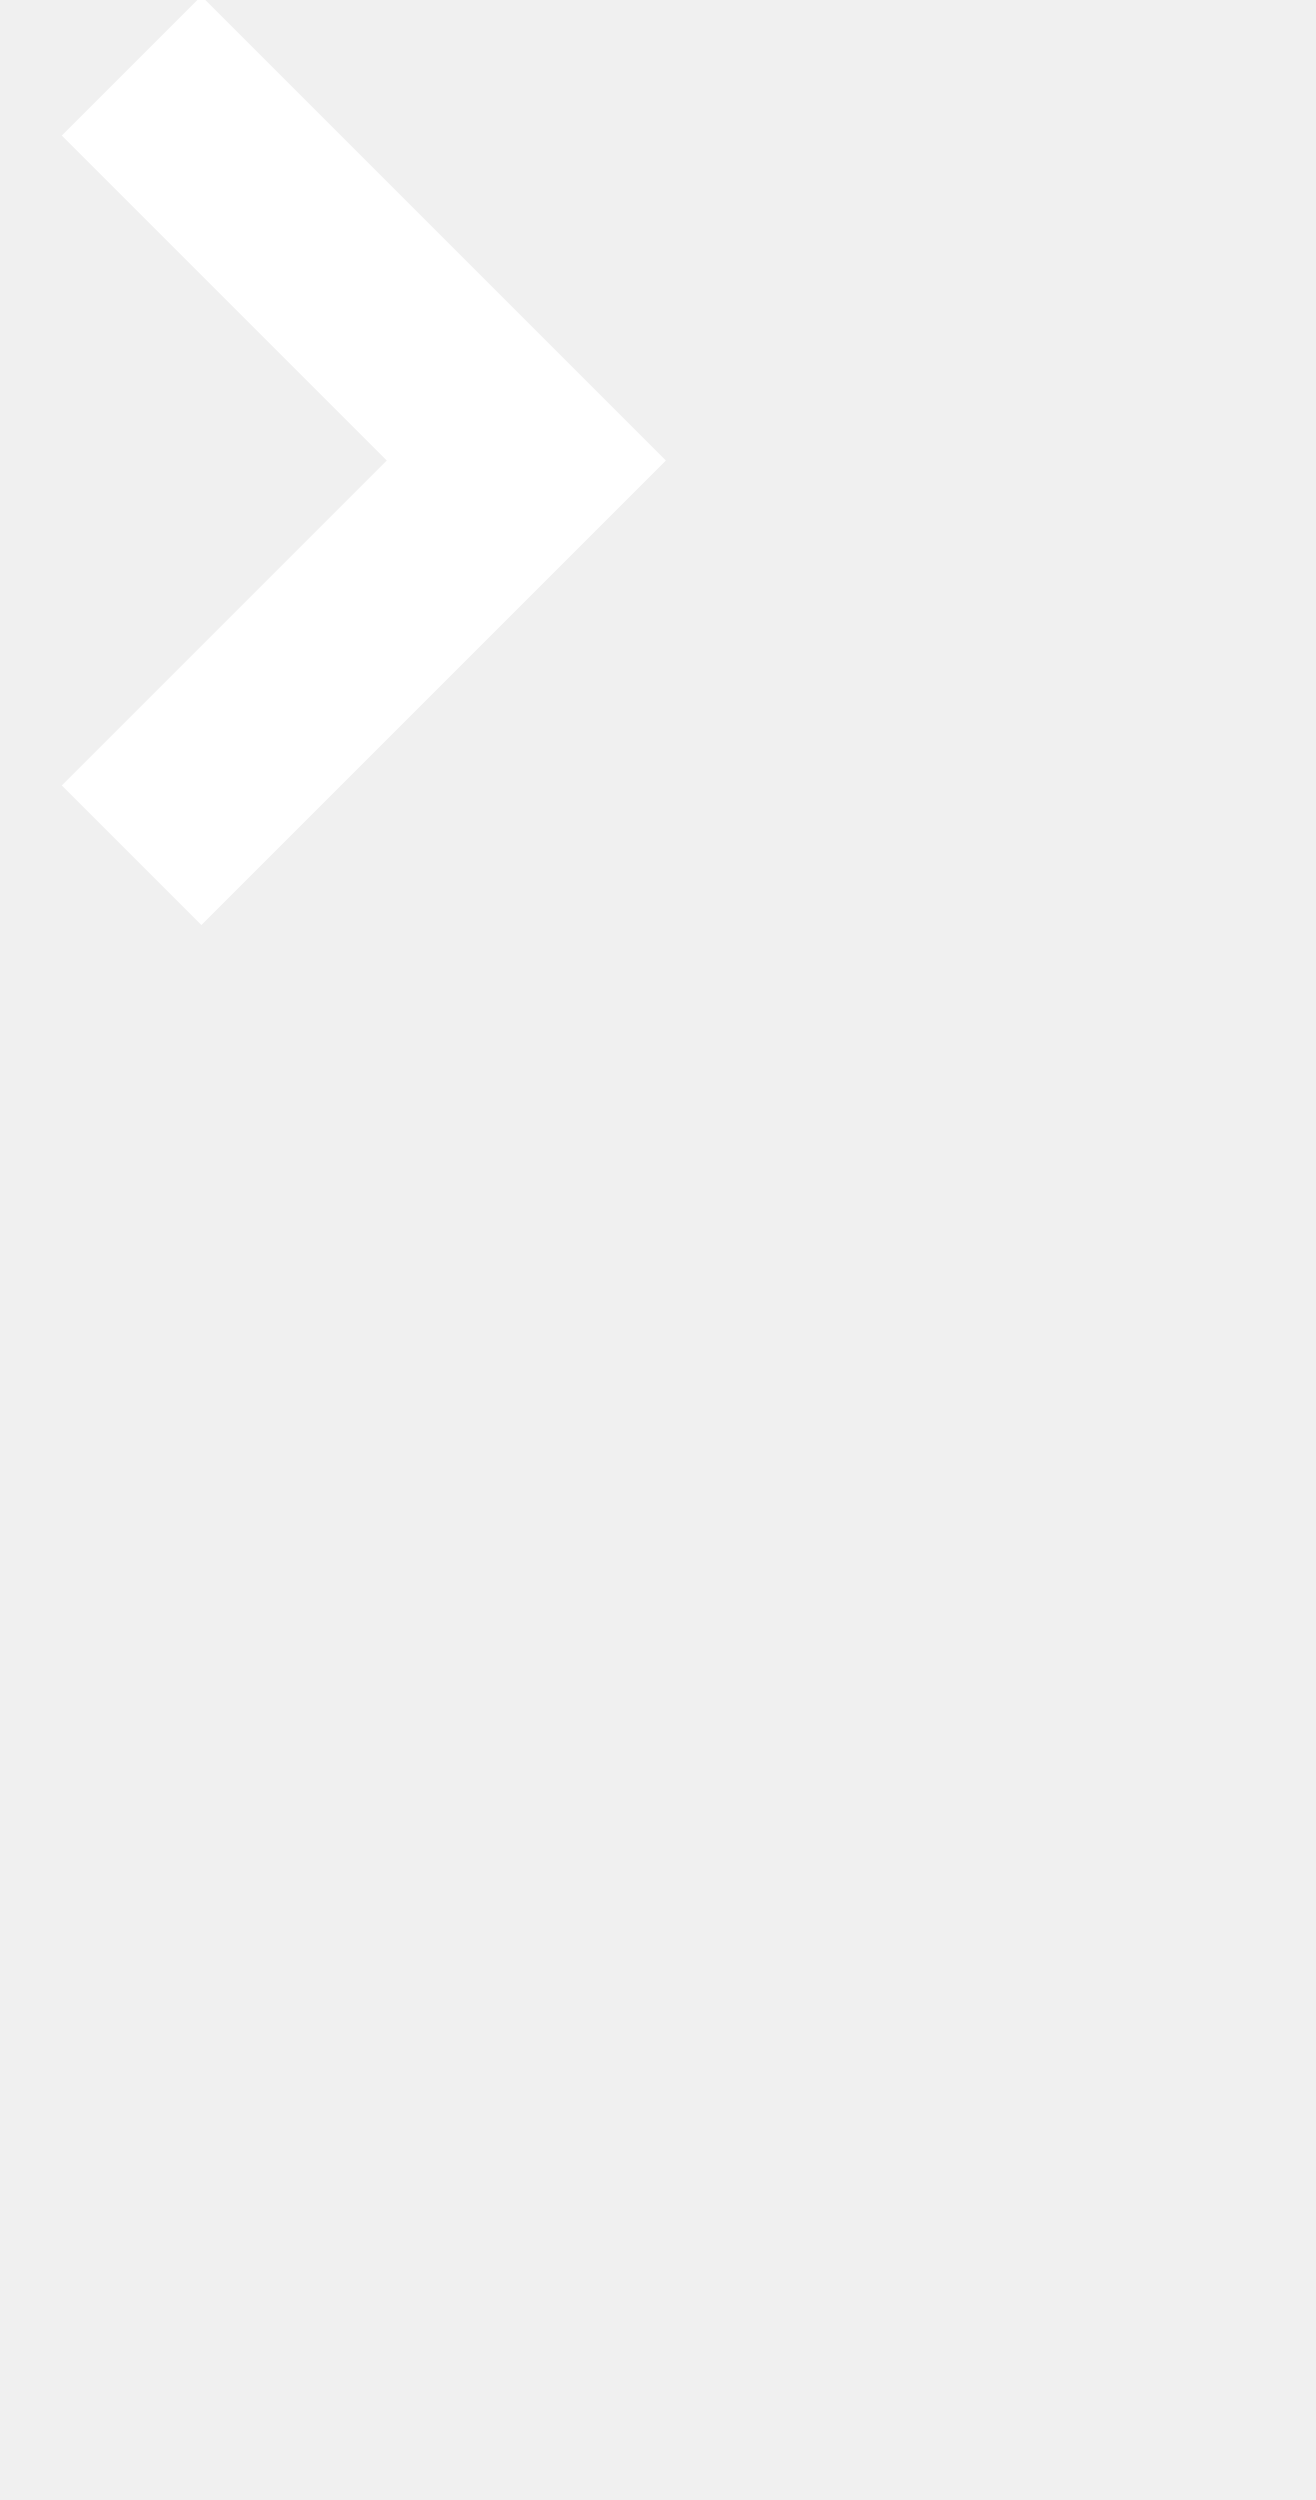
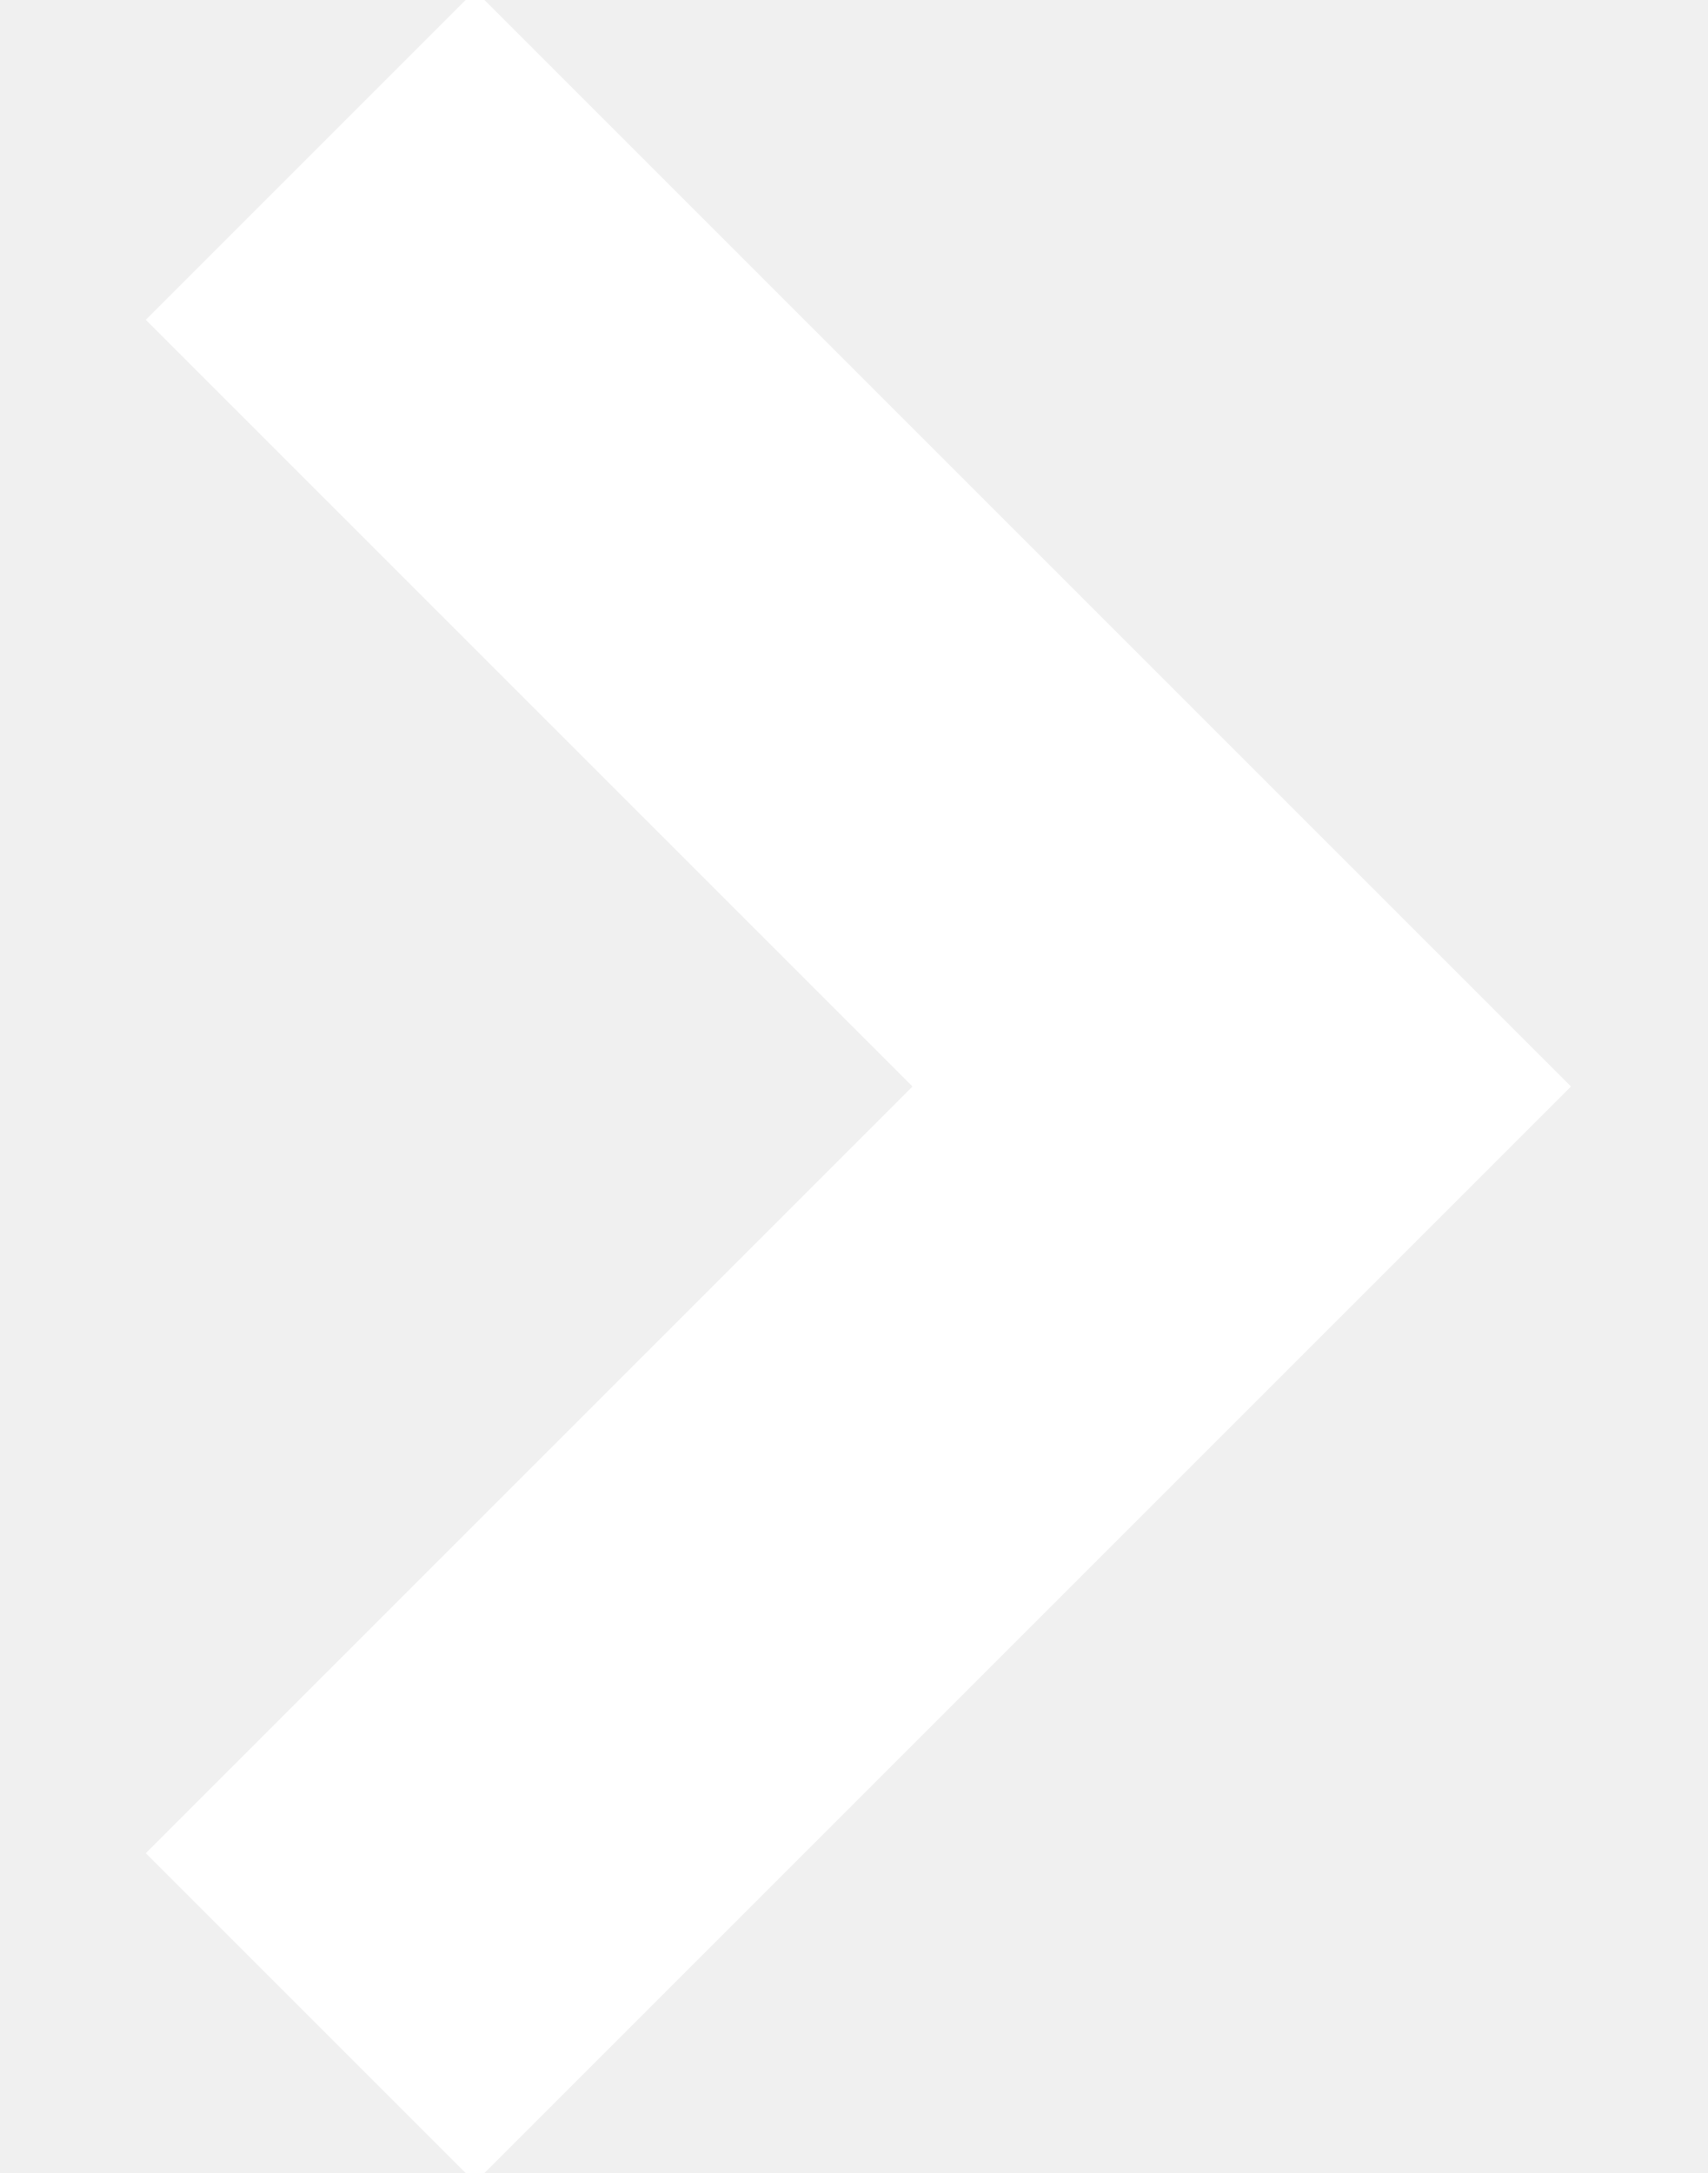
- <svg xmlns="http://www.w3.org/2000/svg" style="background-color:black" width="20" height="38">
-   <path fill="none" stroke="#fff" stroke-width="3" d="M2 1l6 6-6 6" />
+ <svg xmlns="http://www.w3.org/2000/svg" style="background-color:black;" width="11" height="14">
+   <path fill="none" stroke="#FFF" stroke-width="3" d="M2 1l6 6-6 6" />
</svg>
